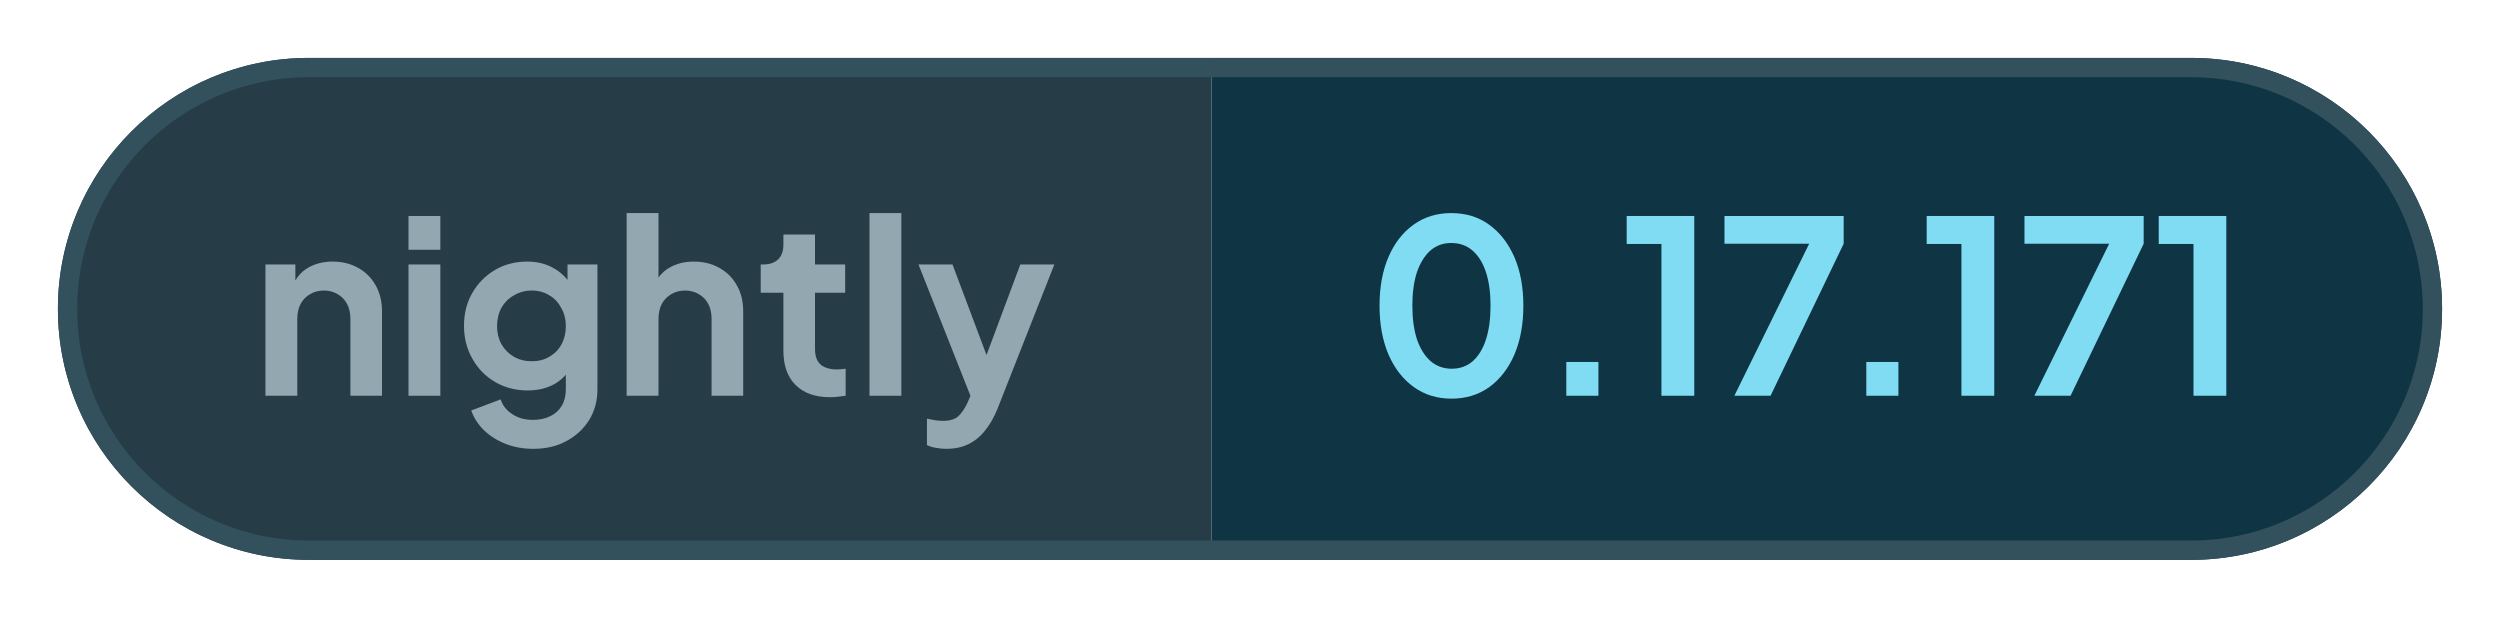
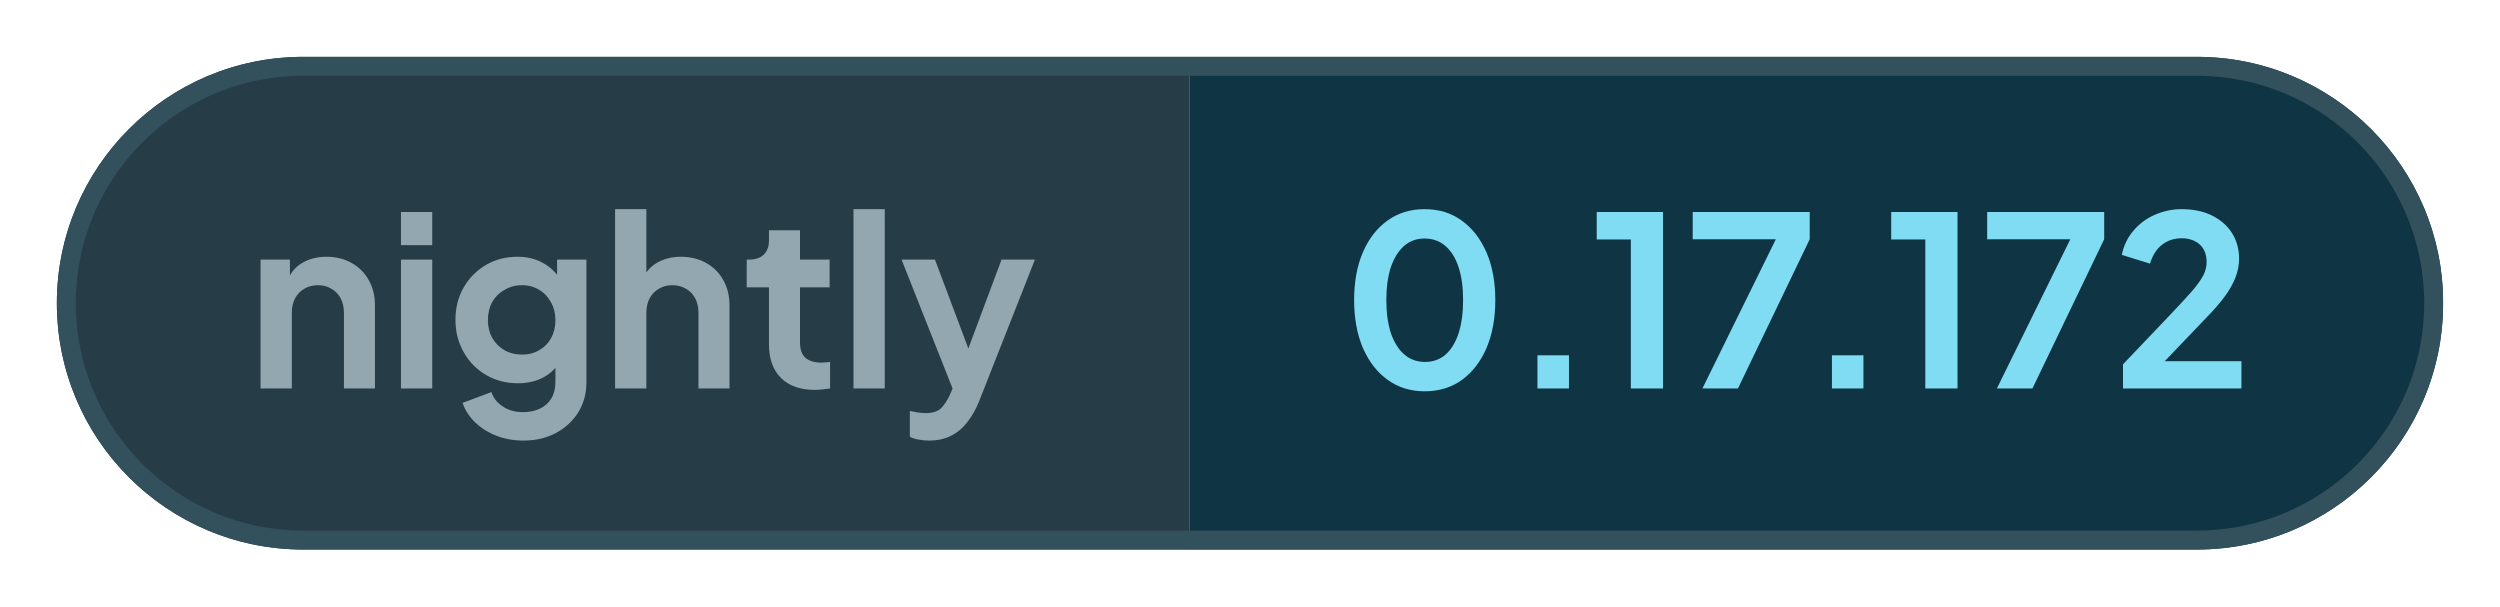
- <svg xmlns="http://www.w3.org/2000/svg" width="129.5" height="32" viewBox="0 0 129.5 32" role="img" aria-label="nightly: 0.17.171">
+ <svg xmlns="http://www.w3.org/2000/svg" width="131.93" height="32" viewBox="0 0 131.93 32" role="img" aria-label="nightly: 0.17.172">
  <defs>
    <clipPath id="pill">
-       <rect x="3" y="3" width="123.5" height="26" rx="13" />
+       <rect x="3" y="3" width="125.93" height="26" rx="13" />
    </clipPath>
  </defs>
  <g clip-path="url(#pill)">
    <rect x="3" y="3" width="59.76" height="26" fill="#263c47" />
-     <rect x="62.76" y="3" width="63.74" height="26" fill="#0f3444" />
+     <rect x="62.76" y="3" width="66.16" height="26" fill="#0f3444" />
  </g>
-   <rect x="3.5" y="3.5" width="122.5" height="25" rx="12.5" fill="none" stroke="#33505d" />
+   <rect x="3.5" y="3.5" width="124.93" height="25" rx="12.5" fill="none" stroke="#33505d" />
  <g fill="#93a7b0">
    <path transform="translate(13 20.5) scale(0.0125)" d="M60 0V-544H184V-436L174 -456Q193 -505 236 -530Q280 -556 338 -556Q398 -556 444 -530Q491 -504 517 -457Q543 -411 543 -350V0H412V-319Q412 -355 398 -381Q384 -407 359 -421Q335 -436 302 -436Q270 -436 245 -421Q220 -407 206 -381Q192 -355 192 -319V0Z" />
    <path transform="translate(20.41 20.5) scale(0.0125)" d="M60 0V-544H192V0ZM60 -605V-745H192V-605Z" />
    <path transform="translate(23.56 20.5) scale(0.0125)" d="M325 220Q264 220 212 200Q160 180 122 144Q85 109 68 61L190 15Q202 53 238 76Q273 100 324 100Q364 100 395 85Q426 70 443 42Q460 13 460 -27V-150L484 -121Q456 -72 410 -47Q363 -22 302 -22Q227 -22 167 -57Q107 -92 73 -153Q38 -214 38 -290Q38 -367 73 -427Q107 -486 166 -521Q225 -556 300 -556Q361 -556 407 -530Q454 -505 484 -456L467 -424V-544H591V-27Q591 44 557 100Q522 156 462 188Q403 220 325 220ZM319 -143Q361 -143 392 -162Q424 -180 442 -213Q460 -246 460 -288Q460 -331 441 -364Q423 -398 392 -416Q360 -436 319 -436Q278 -436 245 -416Q212 -398 193 -364Q175 -331 175 -288Q175 -247 193 -214Q212 -181 244 -162Q277 -143 319 -143Z" />
    <path transform="translate(31.71 20.5) scale(0.0125)" d="M60 0V-757H192V-436L174 -456Q193 -505 236 -530Q280 -556 338 -556Q398 -556 444 -530Q491 -504 517 -457Q543 -411 543 -350V0H412V-319Q412 -355 398 -381Q384 -407 359 -421Q334 -436 302 -436Q270 -436 245 -421Q220 -407 206 -381Q192 -355 192 -319V0Z" />
    <path transform="translate(39.13 20.5) scale(0.0125)" d="M309 6Q217 6 166 -45Q116 -95 116 -187V-427H22V-544H32Q72 -544 94 -565Q116 -586 116 -626V-668H247V-544H372V-427H247V-194Q247 -166 256 -148Q266 -128 286 -119Q307 -109 338 -109Q346 -109 355 -110Q365 -111 374 -112V0Q360 2 342 4Q324 6 309 6Z" />
    <path transform="translate(44.29 20.5) scale(0.0125)" d="M60 0V-757H192V0Z" />
    <path transform="translate(47.44 20.5) scale(0.0125)" d="M127 220Q105 220 84 216Q63 213 46 204V95Q59 98 77 101Q96 104 112 104Q157 104 178 83Q198 63 214 29L250 -55L248 55L11 -544H152L318 -102H268L433 -544H574L338 55Q317 107 287 144Q257 182 217 201Q178 220 127 220Z" />
  </g>
  <g fill="#7fdcf2">
    <path transform="translate(70.76 20.5) scale(0.0125)" d="M354 12Q265 12 198 -36Q131 -84 93 -171Q56 -258 56 -373Q56 -489 93 -575Q130 -661 197 -709Q264 -757 353 -757Q444 -757 510 -709Q577 -661 615 -574Q652 -488 652 -373Q652 -258 615 -171Q578 -85 511 -36Q444 12 354 12ZM355 -112Q406 -112 442 -143Q478 -175 497 -233Q516 -292 516 -373Q516 -454 497 -512Q478 -570 441 -602Q405 -633 353 -633Q303 -633 267 -602Q231 -570 211 -512Q192 -454 192 -373Q192 -293 211 -234Q231 -176 267 -144Q304 -112 355 -112Z" />
    <path transform="translate(79.61 20.5) scale(0.0125)" d="M122 0V-140H255V0Z" />
    <path transform="translate(83.9 20.5) scale(0.0125)" d="M173 0V-629H29V-745H309V0Z" />
    <path transform="translate(88.94 20.5) scale(0.0125)" d="M72 0 382 -630H31V-745H525V-630L222 0Z" />
    <path transform="translate(95.15 20.5) scale(0.0125)" d="M122 0V-140H255V0Z" />
    <path transform="translate(99.44 20.5) scale(0.0125)" d="M173 0V-629H29V-745H309V0Z" />
    <path transform="translate(104.48 20.5) scale(0.0125)" d="M72 0 382 -630H31V-745H525V-630L222 0Z" />
-     <path transform="translate(111.46 20.5) scale(0.0125)" d="M173 0V-629H29V-745H309V0Z" />
+     <path transform="translate(111.46 20.5) scale(0.0125)" d="M46 0V-102L248 -314Q308 -377 340 -414Q372 -452 386 -479Q399 -506 399 -534Q399 -581 370 -608Q340 -634 294 -634Q246 -634 211 -607Q176 -580 160 -527L41 -564Q53 -623 90 -666Q127 -710 180 -733Q234 -757 294 -757Q366 -757 420 -731Q475 -704 505 -658Q536 -610 536 -548Q536 -508 521 -469Q506 -430 476 -389Q446 -348 398 -299L222 -115H546V0Z" />
  </g>
</svg>
